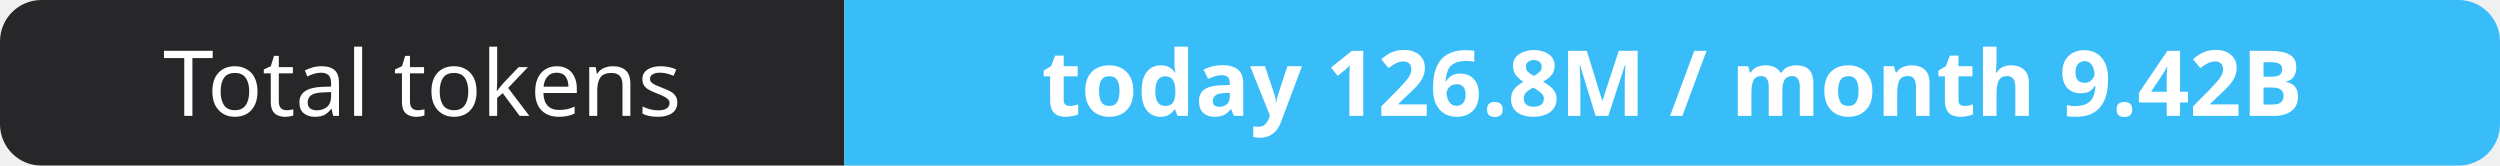
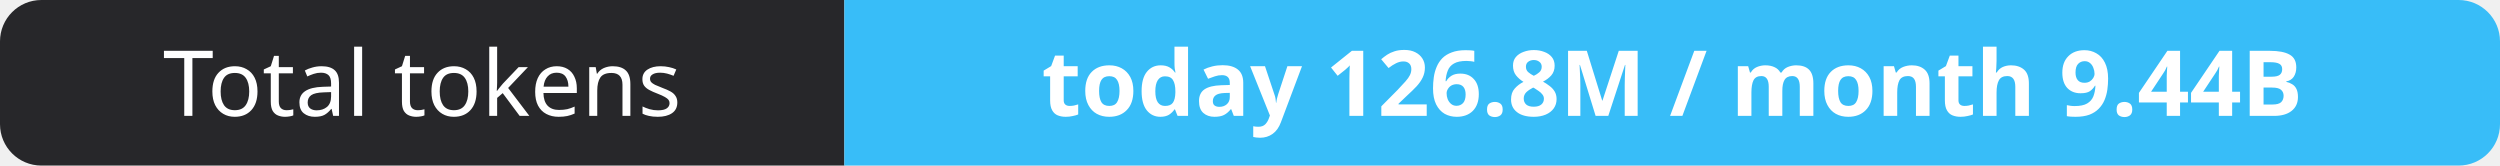
- <svg xmlns="http://www.w3.org/2000/svg" width="302" height="20" role="img" aria-label="Total tokens: today 126.8M / month 9.42B">
+ <svg xmlns="http://www.w3.org/2000/svg" width="302" height="20" role="img" aria-label="Total tokens: today 126.8M / month 9.44B">
  <clipPath id="r">
    <rect width="302" height="20" rx="5" fill="#fff" />
  </clipPath>
  <g clip-path="url(#r)">
    <rect width="102" height="20" fill="#27272a" />
    <rect x="102" width="200" height="20" fill="#38bdf8" />
  </g>
  <g fill="#fff" text-anchor="middle" font-family="Verdana,Geneva,sans-serif" font-size="11">
    <text x="51.0" y="14">Total tokens</text>
-     <text x="202.0" y="14" font-weight="700">today 126.8M / month 9.42B</text>
+     <text x="202.0" y="14" font-weight="700">today 126.8M / month 9.44B</text>
  </g>
</svg>
